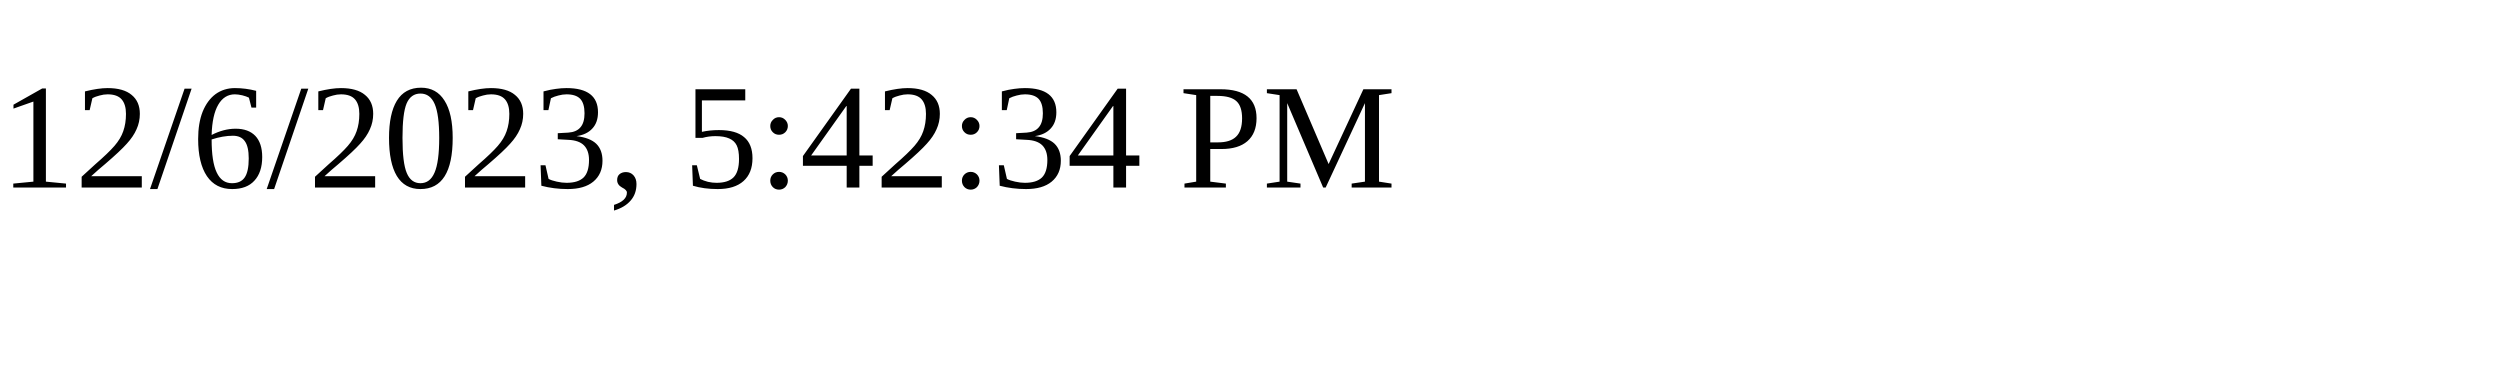
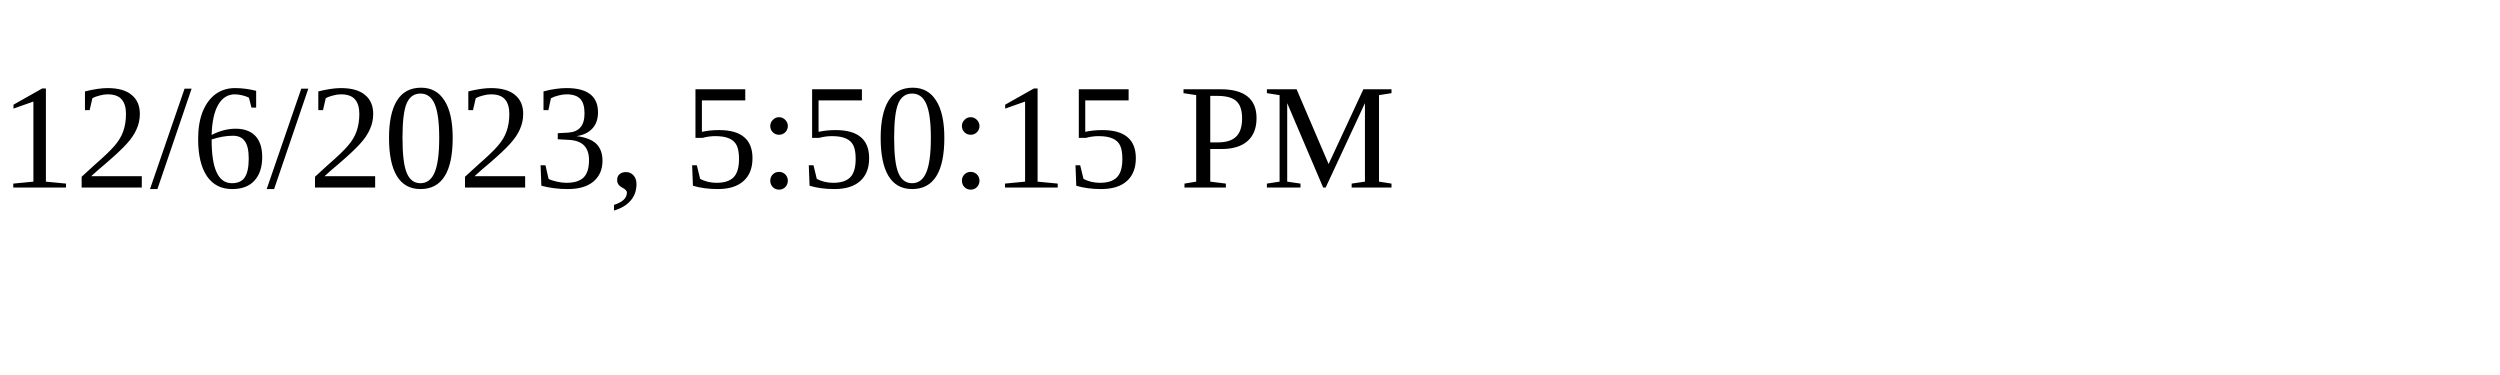
<svg xmlns="http://www.w3.org/2000/svg" height="30" width="200">
-   <text x="0" y="15">12/6/2023, 5:42:34 PM</text>
+   <text x="0" y="15">12/6/2023, 5:50:15 PM</text>
</svg>
